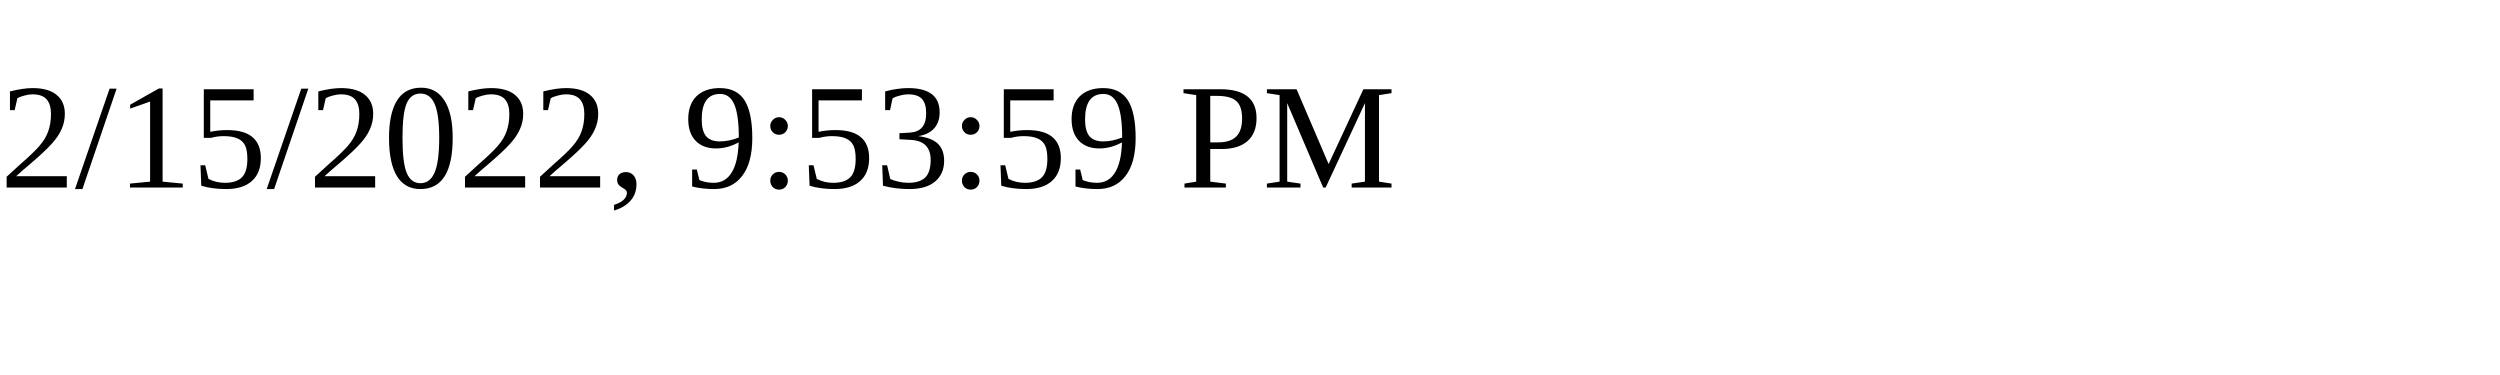
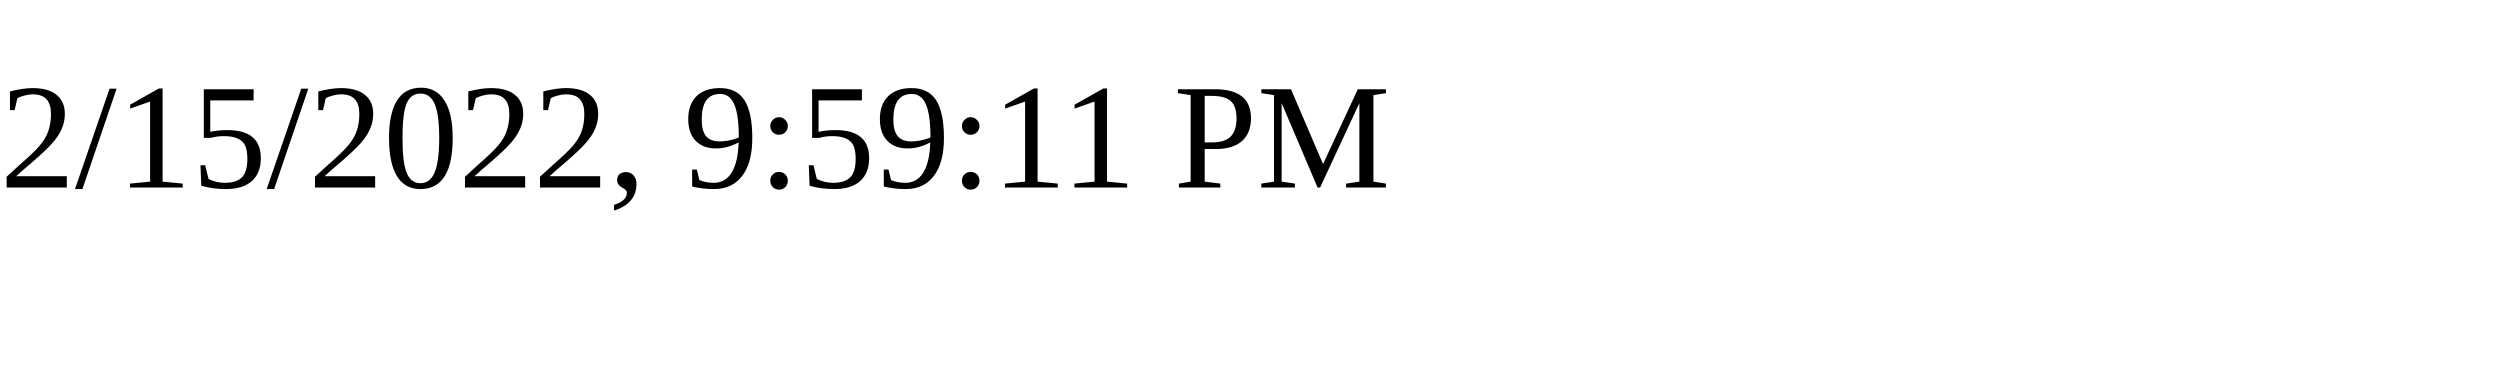
<svg xmlns="http://www.w3.org/2000/svg" height="30" width="200">
-   <text x="0" y="15">2/15/2022, 9:53:59 PM</text>
+   <text x="0" y="15">2/15/2022, 9:59:11 PM</text>
</svg>
